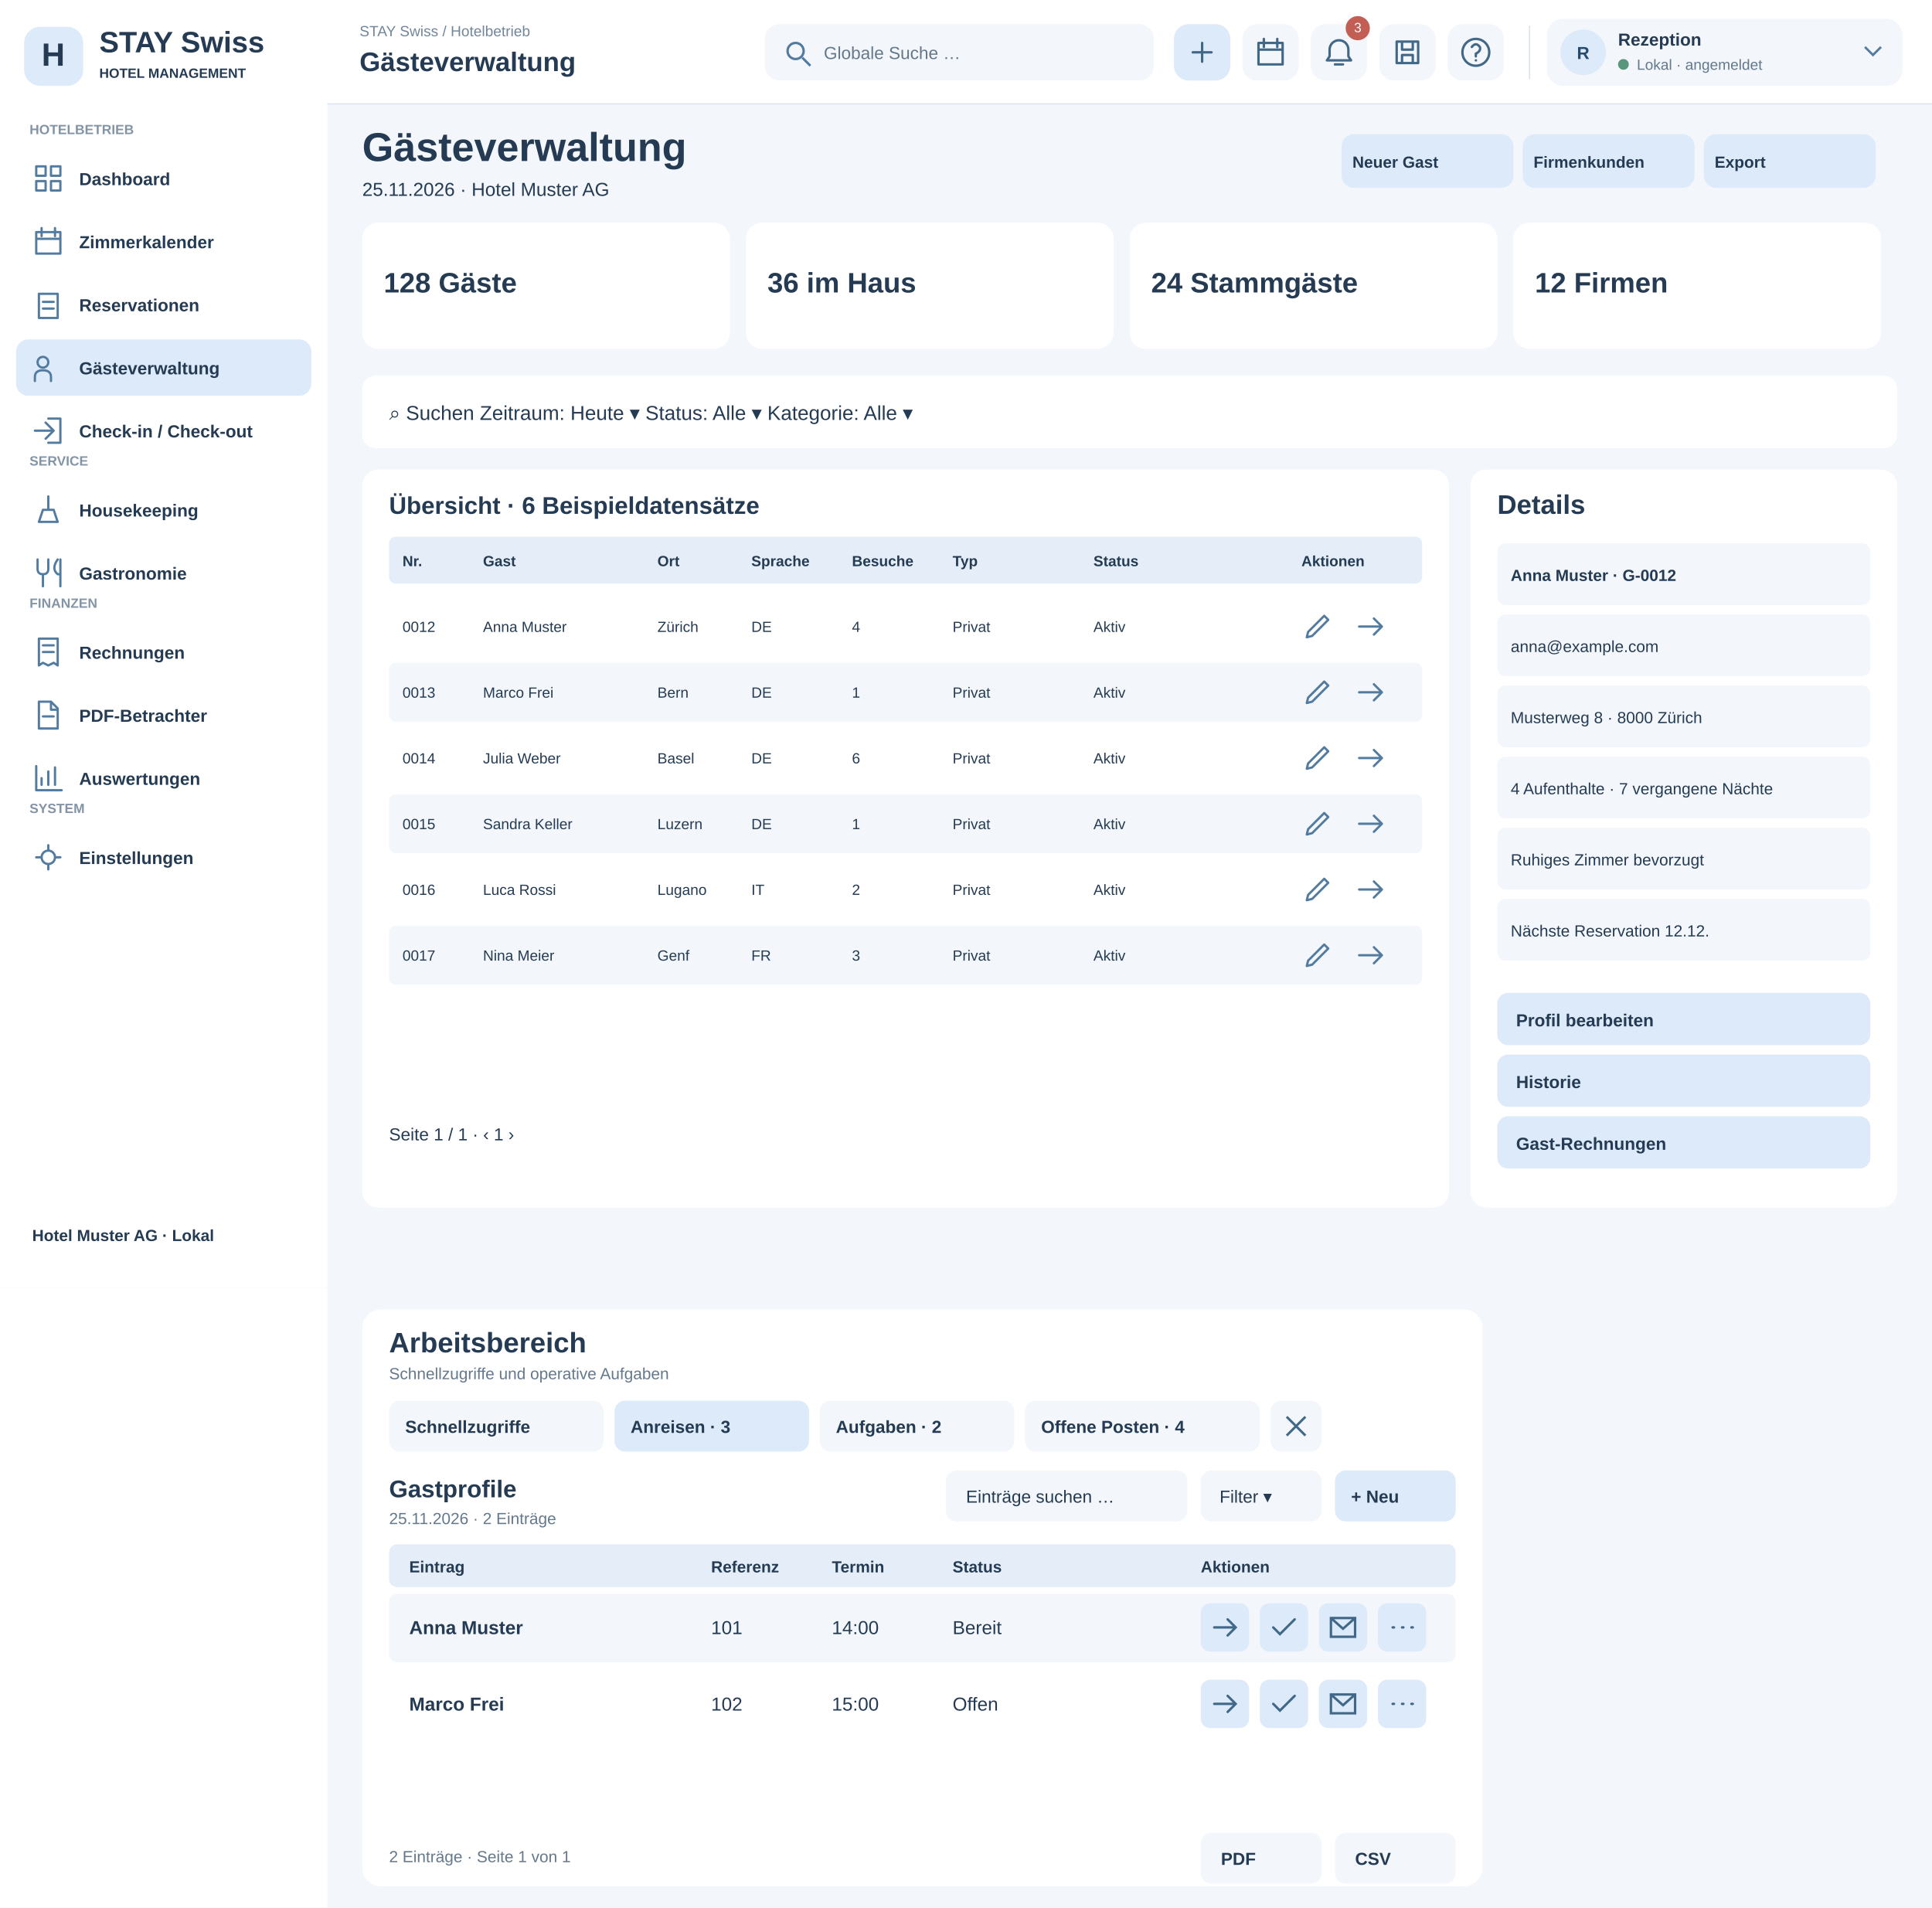
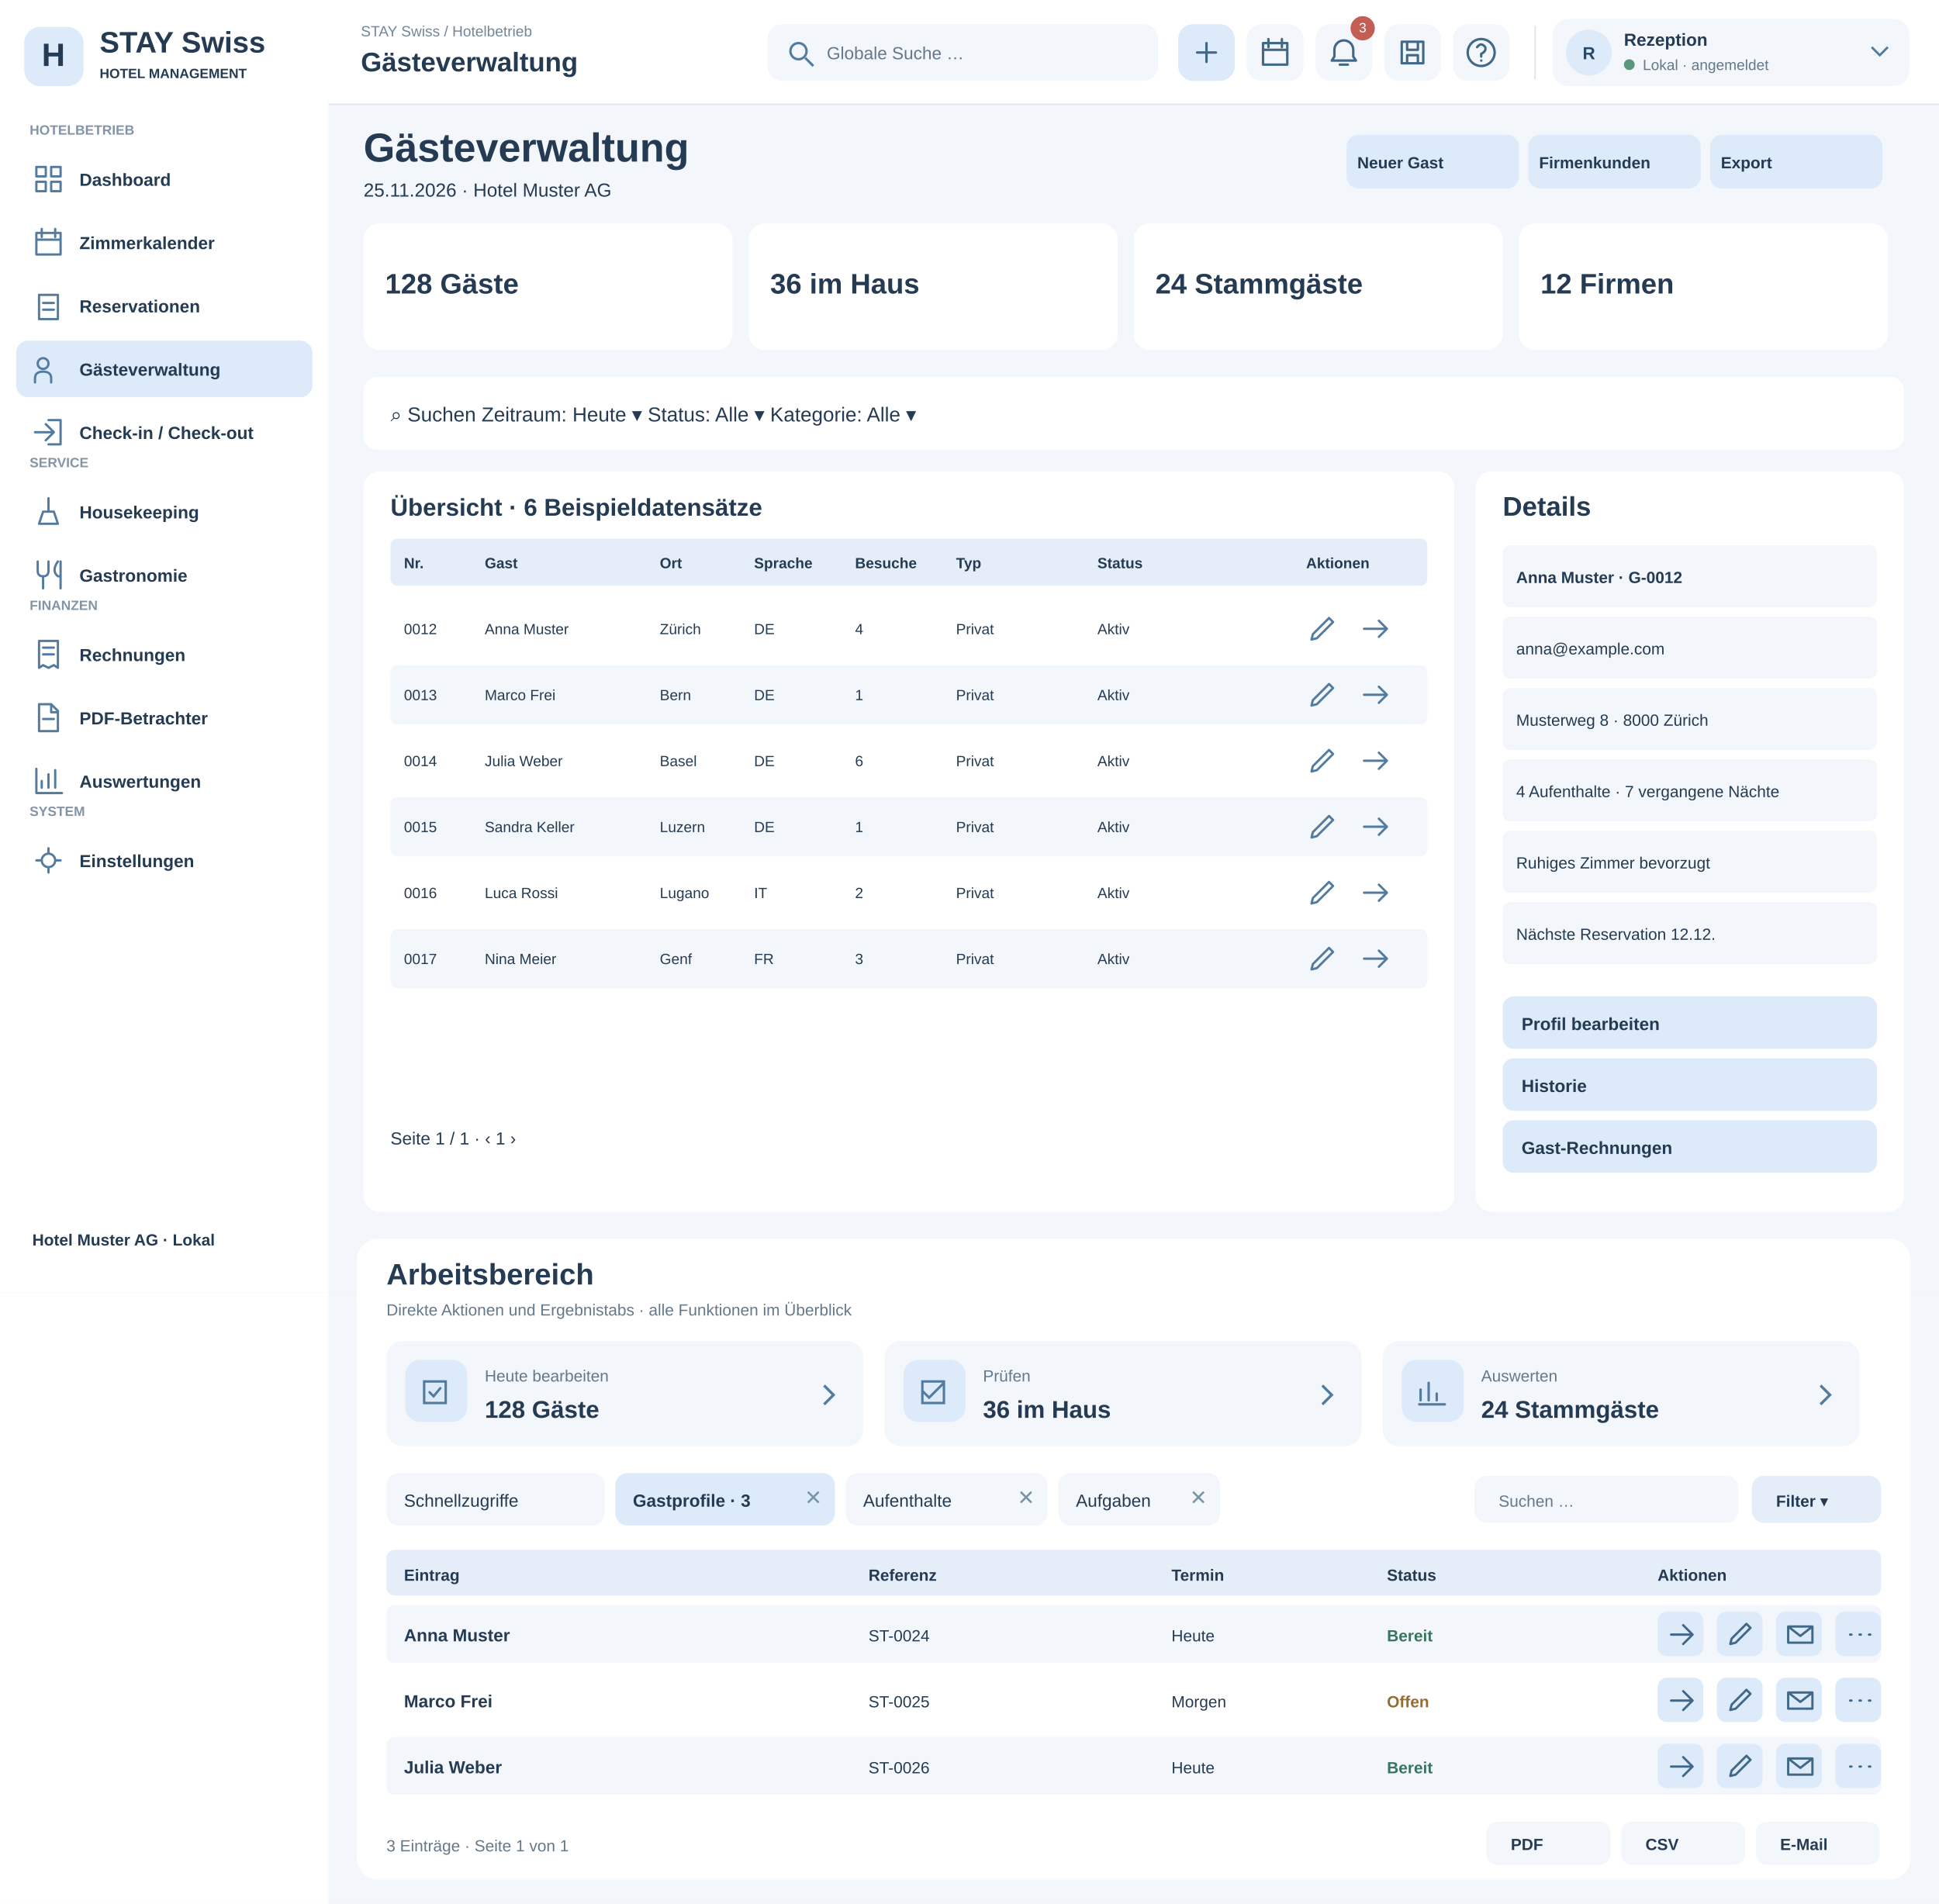
- <svg xmlns="http://www.w3.org/2000/svg" width="1440" height="1422" viewBox="0 0 1440 1422">
+ <svg xmlns="http://www.w3.org/2000/svg" width="1440" height="1414" viewBox="0 0 1440 1414">
  <rect x="0" y="0" width="1440" height="960" fill="#f3f6fa" rx="0" />
  <rect x="0" y="0" width="244" height="960" fill="#fff" rx="0" />
  <rect x="18" y="20" width="44" height="44" fill="#dceafa" rx="12" />
  <text x="31" y="49" font-family="Arial,sans-serif" font-size="24" font-weight="700" fill="#243b53">H</text>
  <text x="74" y="39" font-family="Arial,sans-serif" font-size="22" font-weight="700" fill="#243b53">STAY Swiss</text>
  <text x="74" y="58" font-family="Arial,sans-serif" font-size="10" font-weight="600" fill="#243b53">HOTEL MANAGEMENT</text>
  <text x="22" y="100" font-family="Arial,sans-serif" font-size="10" font-weight="700" fill="#8294a5">HOTELBETRIEB</text>
  <rect x="12" y="112" width="220" height="42" fill="#fff" rx="9" />
  <g transform="translate(24,121)" fill="none" stroke="#527b9f" stroke-width="1.7" stroke-linejoin="round" stroke-linecap="round">
    <path d="M3 3h7v7H3zM14 3h7v7h-7zM3 14h7v7H3zM14 14h7v7h-7z" />
  </g>
  <text x="59" y="138" font-family="Arial,sans-serif" font-size="13" font-weight="600" fill="#243b53">Dashboard</text>
  <rect x="12" y="159" width="220" height="42" fill="#fff" rx="9" />
  <g transform="translate(24,168)" fill="none" stroke="#527b9f" stroke-width="1.7" stroke-linejoin="round" stroke-linecap="round">
    <path d="M3 5h18v16H3zM7 2v6M17 2v6M3 10h18" />
  </g>
  <text x="59" y="185" font-family="Arial,sans-serif" font-size="13" font-weight="600" fill="#243b53">Zimmerkalender</text>
  <rect x="12" y="206" width="220" height="42" fill="#fff" rx="9" />
  <g transform="translate(24,215)" fill="none" stroke="#527b9f" stroke-width="1.7" stroke-linejoin="round" stroke-linecap="round">
    <path d="M5 4h14v18H5zM8 10h8M8 15h8" />
  </g>
  <text x="59" y="232" font-family="Arial,sans-serif" font-size="13" font-weight="600" fill="#243b53">Reservationen</text>
  <rect x="12" y="253" width="220" height="42" fill="#dceafa" rx="9" />
  <g transform="translate(24,262)" fill="none" stroke="#527b9f" stroke-width="1.7" stroke-linejoin="round" stroke-linecap="round">
    <path d="M8 12a4 4 0 1 0 0-8a4 4 0 1 0 0 8M2 22v-3q0-5 6-5t6 5v3" />
  </g>
  <text x="59" y="279" font-family="Arial,sans-serif" font-size="13" font-weight="600" fill="#243b53">Gästeverwaltung</text>
  <rect x="12" y="300" width="220" height="42" fill="#fff" rx="9" />
  <g transform="translate(24,309)" fill="none" stroke="#527b9f" stroke-width="1.7" stroke-linejoin="round" stroke-linecap="round">
    <path d="M12 3h9v18h-9M2 12h14M10 6l6 6-6 6" />
  </g>
  <text x="59" y="326" font-family="Arial,sans-serif" font-size="13" font-weight="600" fill="#243b53">Check-in / Check-out</text>
  <text x="22" y="347" font-family="Arial,sans-serif" font-size="10" font-weight="700" fill="#8294a5">SERVICE</text>
  <rect x="12" y="359" width="220" height="42" fill="#fff" rx="9" />
  <g transform="translate(24,368)" fill="none" stroke="#527b9f" stroke-width="1.7" stroke-linejoin="round" stroke-linecap="round">
    <path d="M5 21h14l-3-9H8zM12 12V2" />
  </g>
  <text x="59" y="385" font-family="Arial,sans-serif" font-size="13" font-weight="600" fill="#243b53">Housekeeping</text>
  <rect x="12" y="406" width="220" height="42" fill="#fff" rx="9" />
  <g transform="translate(24,415)" fill="none" stroke="#527b9f" stroke-width="1.7" stroke-linejoin="round" stroke-linecap="round">
    <path d="M4 2v7q0 4 4 4t4-4V2M8 13v9M19 2q-5 7 0 11h2M21 2v20" />
  </g>
  <text x="59" y="432" font-family="Arial,sans-serif" font-size="13" font-weight="600" fill="#243b53">Gastronomie</text>
  <text x="22" y="453" font-family="Arial,sans-serif" font-size="10" font-weight="700" fill="#8294a5">FINANZEN</text>
  <rect x="12" y="465" width="220" height="42" fill="#fff" rx="9" />
  <g transform="translate(24,474)" fill="none" stroke="#527b9f" stroke-width="1.7" stroke-linejoin="round" stroke-linecap="round">
    <path d="M5 2h14v20l-3-2-4 2-4-2-3 2zM8 7h8M8 12h8" />
  </g>
  <text x="59" y="491" font-family="Arial,sans-serif" font-size="13" font-weight="600" fill="#243b53">Rechnungen</text>
  <rect x="12" y="512" width="220" height="42" fill="#fff" rx="9" />
  <g transform="translate(24,521)" fill="none" stroke="#527b9f" stroke-width="1.7" stroke-linejoin="round" stroke-linecap="round">
    <path d="M5 2h9l5 5v15H5zM14 2v6h5M8 13h8" />
  </g>
  <text x="59" y="538" font-family="Arial,sans-serif" font-size="13" font-weight="600" fill="#243b53">PDF-Betrachter</text>
  <rect x="12" y="559" width="220" height="42" fill="#fff" rx="9" />
  <g transform="translate(24,568)" fill="none" stroke="#527b9f" stroke-width="1.7" stroke-linejoin="round" stroke-linecap="round">
    <path d="M3 3v18h19M7 17v-5M12 17V7M17 17V4" />
  </g>
  <text x="59" y="585" font-family="Arial,sans-serif" font-size="13" font-weight="600" fill="#243b53">Auswertungen</text>
  <text x="22" y="606" font-family="Arial,sans-serif" font-size="10" font-weight="700" fill="#8294a5">SYSTEM</text>
  <rect x="12" y="618" width="220" height="42" fill="#fff" rx="9" />
  <g transform="translate(24,627)" fill="none" stroke="#527b9f" stroke-width="1.7" stroke-linejoin="round" stroke-linecap="round">
    <path d="M12 3v3M12 18v3M3 12h3M18 12h3M12 7a5 5 0 1 0 0 10a5 5 0 1 0 0-10" />
  </g>
  <text x="59" y="644" font-family="Arial,sans-serif" font-size="13" font-weight="600" fill="#243b53">Einstellungen</text>
  <text x="24" y="925" font-family="Arial,sans-serif" font-size="12" font-weight="600" fill="#243b53">Hotel Muster AG · Lokal</text>
  <rect x="244" y="0" width="1196" height="78" fill="#fff" rx="0" />
  <text x="270" y="47" font-family="Arial,sans-serif" font-size="17" font-weight="700" fill="#243b53">Hotelbetrieb / Gästeverwaltung</text>
  <rect x="825" y="19" width="310" height="40" fill="#f3f6fa" rx="10" />
  <text x="845" y="44" font-family="Arial,sans-serif" font-size="14" font-weight="400" fill="#243b53">⌕  Globale Suche</text>
  <text x="1160" y="44" font-family="Arial,sans-serif" font-size="15" font-weight="700" fill="#243b53">♧     ?     Rezeption ▾</text>
  <text x="270" y="120" font-family="Arial,sans-serif" font-size="30" font-weight="700" fill="#243b53">Gästeverwaltung</text>
  <text x="270" y="146" font-family="Arial,sans-serif" font-size="14" font-weight="400" fill="#243b53">25.11.2026 · Hotel Muster AG</text>
  <rect x="1000" y="100" width="128" height="40" fill="#dceafa" rx="9" />
  <text x="1008" y="125" font-family="Arial,sans-serif" font-size="12" font-weight="700" fill="#243b53">Neuer Gast</text>
  <rect x="1135" y="100" width="128" height="40" fill="#dceafa" rx="9" />
  <text x="1143" y="125" font-family="Arial,sans-serif" font-size="12" font-weight="700" fill="#243b53">Firmenkunden</text>
  <rect x="1270" y="100" width="128" height="40" fill="#dceafa" rx="9" />
  <text x="1278" y="125" font-family="Arial,sans-serif" font-size="12" font-weight="700" fill="#243b53">Export</text>
  <rect x="270" y="166" width="274" height="94" fill="#fff" rx="12" />
  <text x="286" y="218" font-family="Arial,sans-serif" font-size="21" font-weight="700" fill="#243b53">128 Gäste</text>
  <rect x="556" y="166" width="274" height="94" fill="#fff" rx="12" />
  <text x="572" y="218" font-family="Arial,sans-serif" font-size="21" font-weight="700" fill="#243b53">36 im Haus</text>
  <rect x="842" y="166" width="274" height="94" fill="#fff" rx="12" />
  <text x="858" y="218" font-family="Arial,sans-serif" font-size="21" font-weight="700" fill="#243b53">24 Stammgäste</text>
  <rect x="1128" y="166" width="274" height="94" fill="#fff" rx="12" />
  <text x="1144" y="218" font-family="Arial,sans-serif" font-size="21" font-weight="700" fill="#243b53">12 Firmen</text>
  <rect x="270" y="280" width="1144" height="54" fill="#fff" rx="10" />
  <text x="290" y="313" font-family="Arial,sans-serif" font-size="15" font-weight="400" fill="#243b53">⌕  Suchen                 Zeitraum: Heute ▾                 Status: Alle ▾                 Kategorie: Alle ▾</text>
  <rect x="270" y="350" width="810" height="550" fill="#fff" rx="12" />
  <rect x="1096" y="350" width="318" height="550" fill="#fff" rx="12" />
  <text x="290" y="383" font-family="Arial,sans-serif" font-size="18" font-weight="700" fill="#243b53">Übersicht · 6 Beispieldatensätze</text>
  <rect x="290" y="400" width="770" height="35" fill="#e5eef8" rx="5" />
  <text x="300" y="422" font-family="Arial,sans-serif" font-size="11" font-weight="700" fill="#243b53">Nr.</text>
  <text x="360" y="422" font-family="Arial,sans-serif" font-size="11" font-weight="700" fill="#243b53">Gast</text>
  <text x="490" y="422" font-family="Arial,sans-serif" font-size="11" font-weight="700" fill="#243b53">Ort</text>
  <text x="560" y="422" font-family="Arial,sans-serif" font-size="11" font-weight="700" fill="#243b53">Sprache</text>
  <text x="635" y="422" font-family="Arial,sans-serif" font-size="11" font-weight="700" fill="#243b53">Besuche</text>
  <text x="710" y="422" font-family="Arial,sans-serif" font-size="11" font-weight="700" fill="#243b53">Typ</text>
  <text x="815" y="422" font-family="Arial,sans-serif" font-size="11" font-weight="700" fill="#243b53">Status</text>
  <text x="970" y="422" font-family="Arial,sans-serif" font-size="11" font-weight="700" fill="#243b53">Aktionen</text>
  <rect x="290" y="445" width="770" height="44" fill="#fff" rx="5" />
  <text x="300" y="471" font-family="Arial,sans-serif" font-size="11" font-weight="400" fill="#243b53">0012</text>
  <text x="360" y="471" font-family="Arial,sans-serif" font-size="11" font-weight="400" fill="#243b53">Anna Muster</text>
  <text x="490" y="471" font-family="Arial,sans-serif" font-size="11" font-weight="400" fill="#243b53">Zürich</text>
  <text x="560" y="471" font-family="Arial,sans-serif" font-size="11" font-weight="400" fill="#243b53">DE</text>
  <text x="635" y="471" font-family="Arial,sans-serif" font-size="11" font-weight="400" fill="#243b53">4</text>
  <text x="710" y="471" font-family="Arial,sans-serif" font-size="11" font-weight="400" fill="#243b53">Privat</text>
  <text x="815" y="471" font-family="Arial,sans-serif" font-size="11" font-weight="400" fill="#243b53">Aktiv</text>
  <g transform="translate(970,455)" fill="none" stroke="#527b9f" stroke-width="1.7" stroke-linejoin="round" stroke-linecap="round">
    <path d="M4 20l4-1 12-12-3-3L5 16z" />
  </g>
  <g transform="translate(1010,455)" fill="none" stroke="#527b9f" stroke-width="1.7" stroke-linejoin="round" stroke-linecap="round">
    <path d="M3 12h17M14 6l6 6-6 6" />
  </g>
  <rect x="290" y="494" width="770" height="44" fill="#f3f6fa" rx="5" />
  <text x="300" y="520" font-family="Arial,sans-serif" font-size="11" font-weight="400" fill="#243b53">0013</text>
  <text x="360" y="520" font-family="Arial,sans-serif" font-size="11" font-weight="400" fill="#243b53">Marco Frei</text>
  <text x="490" y="520" font-family="Arial,sans-serif" font-size="11" font-weight="400" fill="#243b53">Bern</text>
  <text x="560" y="520" font-family="Arial,sans-serif" font-size="11" font-weight="400" fill="#243b53">DE</text>
  <text x="635" y="520" font-family="Arial,sans-serif" font-size="11" font-weight="400" fill="#243b53">1</text>
  <text x="710" y="520" font-family="Arial,sans-serif" font-size="11" font-weight="400" fill="#243b53">Privat</text>
  <text x="815" y="520" font-family="Arial,sans-serif" font-size="11" font-weight="400" fill="#243b53">Aktiv</text>
  <g transform="translate(970,504)" fill="none" stroke="#527b9f" stroke-width="1.7" stroke-linejoin="round" stroke-linecap="round">
    <path d="M4 20l4-1 12-12-3-3L5 16z" />
  </g>
  <g transform="translate(1010,504)" fill="none" stroke="#527b9f" stroke-width="1.7" stroke-linejoin="round" stroke-linecap="round">
    <path d="M3 12h17M14 6l6 6-6 6" />
  </g>
  <rect x="290" y="543" width="770" height="44" fill="#fff" rx="5" />
  <text x="300" y="569" font-family="Arial,sans-serif" font-size="11" font-weight="400" fill="#243b53">0014</text>
  <text x="360" y="569" font-family="Arial,sans-serif" font-size="11" font-weight="400" fill="#243b53">Julia Weber</text>
  <text x="490" y="569" font-family="Arial,sans-serif" font-size="11" font-weight="400" fill="#243b53">Basel</text>
  <text x="560" y="569" font-family="Arial,sans-serif" font-size="11" font-weight="400" fill="#243b53">DE</text>
  <text x="635" y="569" font-family="Arial,sans-serif" font-size="11" font-weight="400" fill="#243b53">6</text>
  <text x="710" y="569" font-family="Arial,sans-serif" font-size="11" font-weight="400" fill="#243b53">Privat</text>
  <text x="815" y="569" font-family="Arial,sans-serif" font-size="11" font-weight="400" fill="#243b53">Aktiv</text>
  <g transform="translate(970,553)" fill="none" stroke="#527b9f" stroke-width="1.7" stroke-linejoin="round" stroke-linecap="round">
    <path d="M4 20l4-1 12-12-3-3L5 16z" />
  </g>
  <g transform="translate(1010,553)" fill="none" stroke="#527b9f" stroke-width="1.7" stroke-linejoin="round" stroke-linecap="round">
    <path d="M3 12h17M14 6l6 6-6 6" />
  </g>
  <rect x="290" y="592" width="770" height="44" fill="#f3f6fa" rx="5" />
  <text x="300" y="618" font-family="Arial,sans-serif" font-size="11" font-weight="400" fill="#243b53">0015</text>
  <text x="360" y="618" font-family="Arial,sans-serif" font-size="11" font-weight="400" fill="#243b53">Sandra Keller</text>
  <text x="490" y="618" font-family="Arial,sans-serif" font-size="11" font-weight="400" fill="#243b53">Luzern</text>
  <text x="560" y="618" font-family="Arial,sans-serif" font-size="11" font-weight="400" fill="#243b53">DE</text>
  <text x="635" y="618" font-family="Arial,sans-serif" font-size="11" font-weight="400" fill="#243b53">1</text>
  <text x="710" y="618" font-family="Arial,sans-serif" font-size="11" font-weight="400" fill="#243b53">Privat</text>
  <text x="815" y="618" font-family="Arial,sans-serif" font-size="11" font-weight="400" fill="#243b53">Aktiv</text>
  <g transform="translate(970,602)" fill="none" stroke="#527b9f" stroke-width="1.7" stroke-linejoin="round" stroke-linecap="round">
    <path d="M4 20l4-1 12-12-3-3L5 16z" />
  </g>
  <g transform="translate(1010,602)" fill="none" stroke="#527b9f" stroke-width="1.7" stroke-linejoin="round" stroke-linecap="round">
    <path d="M3 12h17M14 6l6 6-6 6" />
  </g>
  <rect x="290" y="641" width="770" height="44" fill="#fff" rx="5" />
  <text x="300" y="667" font-family="Arial,sans-serif" font-size="11" font-weight="400" fill="#243b53">0016</text>
  <text x="360" y="667" font-family="Arial,sans-serif" font-size="11" font-weight="400" fill="#243b53">Luca Rossi</text>
  <text x="490" y="667" font-family="Arial,sans-serif" font-size="11" font-weight="400" fill="#243b53">Lugano</text>
  <text x="560" y="667" font-family="Arial,sans-serif" font-size="11" font-weight="400" fill="#243b53">IT</text>
  <text x="635" y="667" font-family="Arial,sans-serif" font-size="11" font-weight="400" fill="#243b53">2</text>
  <text x="710" y="667" font-family="Arial,sans-serif" font-size="11" font-weight="400" fill="#243b53">Privat</text>
  <text x="815" y="667" font-family="Arial,sans-serif" font-size="11" font-weight="400" fill="#243b53">Aktiv</text>
  <g transform="translate(970,651)" fill="none" stroke="#527b9f" stroke-width="1.7" stroke-linejoin="round" stroke-linecap="round">
    <path d="M4 20l4-1 12-12-3-3L5 16z" />
  </g>
  <g transform="translate(1010,651)" fill="none" stroke="#527b9f" stroke-width="1.7" stroke-linejoin="round" stroke-linecap="round">
    <path d="M3 12h17M14 6l6 6-6 6" />
  </g>
  <rect x="290" y="690" width="770" height="44" fill="#f3f6fa" rx="5" />
  <text x="300" y="716" font-family="Arial,sans-serif" font-size="11" font-weight="400" fill="#243b53">0017</text>
  <text x="360" y="716" font-family="Arial,sans-serif" font-size="11" font-weight="400" fill="#243b53">Nina Meier</text>
  <text x="490" y="716" font-family="Arial,sans-serif" font-size="11" font-weight="400" fill="#243b53">Genf</text>
  <text x="560" y="716" font-family="Arial,sans-serif" font-size="11" font-weight="400" fill="#243b53">FR</text>
  <text x="635" y="716" font-family="Arial,sans-serif" font-size="11" font-weight="400" fill="#243b53">3</text>
  <text x="710" y="716" font-family="Arial,sans-serif" font-size="11" font-weight="400" fill="#243b53">Privat</text>
  <text x="815" y="716" font-family="Arial,sans-serif" font-size="11" font-weight="400" fill="#243b53">Aktiv</text>
  <g transform="translate(970,700)" fill="none" stroke="#527b9f" stroke-width="1.7" stroke-linejoin="round" stroke-linecap="round">
    <path d="M4 20l4-1 12-12-3-3L5 16z" />
  </g>
  <g transform="translate(1010,700)" fill="none" stroke="#527b9f" stroke-width="1.7" stroke-linejoin="round" stroke-linecap="round">
    <path d="M3 12h17M14 6l6 6-6 6" />
  </g>
  <text x="290" y="850" font-family="Arial,sans-serif" font-size="13" font-weight="400" fill="#243b53">Seite 1 / 1 · ‹  1  ›</text>
  <text x="1116" y="383" font-family="Arial,sans-serif" font-size="20" font-weight="700" fill="#243b53">Details</text>
  <rect x="1116" y="405" width="278" height="46" fill="#f3f6fa" rx="6" />
  <text x="1126" y="433" font-family="Arial,sans-serif" font-size="12" font-weight="700" fill="#243b53">Anna Muster · G-0012</text>
  <rect x="1116" y="458" width="278" height="46" fill="#f3f6fa" rx="6" />
  <text x="1126" y="486" font-family="Arial,sans-serif" font-size="12" font-weight="400" fill="#243b53">anna@example.com</text>
  <rect x="1116" y="511" width="278" height="46" fill="#f3f6fa" rx="6" />
  <text x="1126" y="539" font-family="Arial,sans-serif" font-size="12" font-weight="400" fill="#243b53">Musterweg 8 · 8000 Zürich</text>
  <rect x="1116" y="564" width="278" height="46" fill="#f3f6fa" rx="6" />
  <text x="1126" y="592" font-family="Arial,sans-serif" font-size="12" font-weight="400" fill="#243b53">4 Aufenthalte · 7 vergangene Nächte</text>
  <rect x="1116" y="617" width="278" height="46" fill="#f3f6fa" rx="6" />
  <text x="1126" y="645" font-family="Arial,sans-serif" font-size="12" font-weight="400" fill="#243b53">Ruhiges Zimmer bevorzugt</text>
  <rect x="1116" y="670" width="278" height="46" fill="#f3f6fa" rx="6" />
  <text x="1126" y="698" font-family="Arial,sans-serif" font-size="12" font-weight="400" fill="#243b53">Nächste Reservation 12.12.</text>
  <rect x="1116" y="740" width="278" height="39" fill="#dceafa" rx="8" />
  <text x="1130" y="765" font-family="Arial,sans-serif" font-size="13" font-weight="700" fill="#243b53">Profil bearbeiten</text>
  <rect x="1116" y="786" width="278" height="39" fill="#dceafa" rx="8" />
  <text x="1130" y="811" font-family="Arial,sans-serif" font-size="13" font-weight="700" fill="#243b53">Historie</text>
  <rect x="1116" y="832" width="278" height="39" fill="#dceafa" rx="8" />
  <text x="1130" y="857" font-family="Arial,sans-serif" font-size="13" font-weight="700" fill="#243b53">Gast-Rechnungen</text>
  <g id="premium-header">
    <style>.header-action:hover rect,.header-action:focus rect{fill:#c5dff4}.header-action{cursor:pointer}.header-action:focus{outline:none}</style>
    <rect x="244" y="0" width="1196" height="78" fill="#fff" />
    <path d="M244 77.5H1440" stroke="#dce5ee" />
    <text x="268" y="27" font-family="Arial" font-size="11" fill="#71869a">STAY Swiss / Hotelbetrieb</text>
    <text x="268" y="53" font-family="Arial" font-size="20" font-weight="700" fill="#243b53">Gästeverwaltung</text>
    <g class="header-action" tabindex="0" aria-label="Globale Suche">
      <rect x="570" y="18" width="290" height="42" rx="11" fill="#f3f6fa" />
      <g transform="translate(584,29)" stroke="#527b9f" fill="none" stroke-width="1.8">
        <circle cx="9" cy="9" r="6" />
        <path d="M14 14l6 6" />
      </g>
      <text x="614" y="44" font-family="Arial" font-size="13" fill="#64788c">Globale Suche …</text>
    </g>
    <g class="header-action" tabindex="0" aria-label="Neue Reservation">
      <rect x="875" y="18" width="42" height="42" rx="11" fill="#dceafa" />
      <g transform="translate(884,27)" stroke="#416887" fill="none" stroke-width="1.8" stroke-linecap="round" stroke-linejoin="round">
        <path d="M12 5v14M5 12h14" />
      </g>
    </g>
    <g class="header-action" tabindex="0" aria-label="Tageskalender">
      <rect x="926" y="18" width="42" height="42" rx="11" fill="#f3f6fa" />
      <g transform="translate(935,27)" stroke="#416887" fill="none" stroke-width="1.8" stroke-linecap="round" stroke-linejoin="round">
        <path d="M3 5h18v16H3zM7 2v6M17 2v6M3 10h18" />
      </g>
    </g>
    <g class="header-action" tabindex="0" aria-label="Benachrichtigungen">
      <rect x="977" y="18" width="42" height="42" rx="11" fill="#f3f6fa" />
      <g transform="translate(986,27)" stroke="#416887" fill="none" stroke-width="1.8" stroke-linecap="round" stroke-linejoin="round">
        <path d="M12 3a7 7 0 0 0-7 7v5l-2 3h18l-2-3v-5a7 7 0 0 0-7-7M9 21h6" />
      </g>
      <circle cx="1012" cy="21" r="9" fill="#c35e55" />
      <text x="1012" y="24" font-family="Arial" font-size="10" text-anchor="middle" fill="#fff">3</text>
    </g>
    <g class="header-action" tabindex="0" aria-label="Datensicherung">
      <rect x="1028" y="18" width="42" height="42" rx="11" fill="#f3f6fa" />
      <g transform="translate(1037,27)" stroke="#416887" fill="none" stroke-width="1.8" stroke-linecap="round" stroke-linejoin="round">
        <path d="M4 4h16v16H4zM8 4v6h8V4M8 20v-6h8v6" />
      </g>
    </g>
    <g class="header-action" tabindex="0" aria-label="Hilfe">
      <rect x="1079" y="18" width="42" height="42" rx="11" fill="#f3f6fa" />
      <g transform="translate(1088,27)" stroke="#416887" fill="none" stroke-width="1.8" stroke-linecap="round" stroke-linejoin="round">
        <path d="M12 2a10 10 0 1 0 0 20a10 10 0 1 0 0-20M9 8q3-4 6 0q1 3-3 5v2M12 18h.1" />
      </g>
    </g>
    <path d="M1140 19v40" stroke="#dce5ee" />
    <g class="header-action" tabindex="0" aria-label="Benutzerprofil und Abmelden">
      <rect x="1153" y="14" width="265" height="50" rx="12" fill="#f3f6fa" />
      <circle cx="1180" cy="39" r="17" fill="#dceafa" />
      <text x="1180" y="44" text-anchor="middle" font-family="Arial" font-size="13" font-weight="700" fill="#284a6b">R</text>
      <text x="1206" y="34" font-family="Arial" font-size="13" font-weight="700" fill="#243b53">Rezeption</text>
      <circle cx="1210" cy="48" r="4" fill="#58977b" />
      <text x="1220" y="52" font-family="Arial" font-size="11" fill="#64788c">Lokal · angemeldet</text>
      <path d="M1390 35l6 6 6-6" fill="none" stroke="#527b9f" stroke-width="1.7" />
    </g>
  </g>
-   <rect x="0" y="960" width="1440" height="462" fill="#f3f6fa" />
-   <rect x="0" y="960" width="244" height="462" fill="#fff" />
-   <g transform="translate(165,236)">
-     <rect x="105" y="740" width="835" height="430" rx="14" fill="#fff" />
-     <text x="125" y="772" font-family="Arial" font-size="21" font-weight="700" fill="#243b53">Arbeitsbereich</text>
-     <text x="125" y="792" font-family="Arial" font-size="12" font-weight="400" fill="#64788c">Schnellzugriffe und operative Aufgaben</text>
-     <g tabindex="0">
-       <rect x="125" y="808" width="160" height="38" rx="8" fill="#f3f6fa" />
-       <text x="137" y="832" font-family="Arial" font-size="13" font-weight="700" fill="#243b53">Schnellzugriffe</text>
-     </g>
-     <g tabindex="0">
-       <rect x="293" y="808" width="145" height="38" rx="8" fill="#dceafa" />
-       <text x="305" y="832" font-family="Arial" font-size="13" font-weight="700" fill="#243b53">Anreisen · 3</text>
-     </g>
-     <g tabindex="0">
-       <rect x="446" y="808" width="145" height="38" rx="8" fill="#f3f6fa" />
-       <text x="458" y="832" font-family="Arial" font-size="13" font-weight="700" fill="#243b53">Aufgaben · 2</text>
-     </g>
-     <g tabindex="0">
-       <rect x="599" y="808" width="175" height="38" rx="8" fill="#f3f6fa" />
-       <text x="611" y="832" font-family="Arial" font-size="13" font-weight="700" fill="#243b53">Offene Posten · 4</text>
-     </g>
-     <g>
-       <rect x="782" y="808" width="38" height="38" rx="8" fill="#f3f6fa" />
-       <path d="M794 820l14 14m0-14l-14 14" stroke="#416887" stroke-width="1.8" />
-     </g>
-     <text x="125" y="880" font-family="Arial" font-size="18" font-weight="700" fill="#243b53">Gastprofile</text>
-     <text x="125" y="900" font-family="Arial" font-size="12" font-weight="400" fill="#64788c">25.11.2026 · 2 Einträge</text>
-     <rect x="540" y="860" width="180" height="38" rx="8" fill="#f3f6fa" />
-     <text x="555" y="884" font-family="Arial" font-size="13" font-weight="400" fill="#243b53">Einträge suchen …</text>
-     <rect x="730" y="860" width="90" height="38" rx="8" fill="#f3f6fa" />
-     <text x="744" y="884" font-family="Arial" font-size="13" font-weight="400" fill="#243b53">Filter ▾</text>
-     <rect x="830" y="860" width="90" height="38" rx="8" fill="#dceafa" />
-     <text x="842" y="884" font-family="Arial" font-size="13" font-weight="700" fill="#243b53">+ Neu</text>
-     <rect x="125" y="915" width="795" height="32" rx="6" fill="#e5eef8" />
-     <text x="140" y="936" font-family="Arial" font-size="12" font-weight="700" fill="#243b53">Eintrag</text>
-     <text x="365" y="936" font-family="Arial" font-size="12" font-weight="700" fill="#243b53">Referenz</text>
-     <text x="455" y="936" font-family="Arial" font-size="12" font-weight="700" fill="#243b53">Termin</text>
-     <text x="545" y="936" font-family="Arial" font-size="12" font-weight="700" fill="#243b53">Status</text>
-     <text x="730" y="936" font-family="Arial" font-size="12" font-weight="700" fill="#243b53">Aktionen</text>
-     <rect x="125" y="952" width="795" height="51" rx="6" fill="#f3f6fa" />
-     <text x="140" y="982" font-family="Arial" font-size="14" font-weight="700" fill="#243b53">Anna Muster</text>
-     <text x="365" y="982" font-family="Arial" font-size="14" font-weight="400" fill="#243b53">101</text>
-     <text x="455" y="982" font-family="Arial" font-size="14" font-weight="400" fill="#243b53">14:00</text>
-     <text x="545" y="982" font-family="Arial" font-size="14" font-weight="400" fill="#243b53">Bereit</text>
-     <g tabindex="0">
-       <rect x="730" y="959" width="36" height="36" rx="7" fill="#dceafa" />
-       <g transform="translate(736,965)" stroke="#416887" stroke-width="1.8" stroke-linecap="round" fill="none">
-         <path d="M4 12h16M14 6l6 6-6 6" />
-       </g>
-     </g>
-     <g tabindex="0">
-       <rect x="774" y="959" width="36" height="36" rx="7" fill="#dceafa" />
-       <g transform="translate(780,965)" stroke="#416887" stroke-width="1.8" stroke-linecap="round" fill="none">
-         <path d="M4 12l5 5L20 6" />
-       </g>
-     </g>
-     <g tabindex="0">
-       <rect x="818" y="959" width="36" height="36" rx="7" fill="#dceafa" />
-       <g transform="translate(824,965)" stroke="#416887" stroke-width="1.8" stroke-linecap="round" fill="none">
-         <path d="M3 5h18v14H3zM3 5l9 8 9-8" />
-       </g>
-     </g>
-     <g tabindex="0">
-       <rect x="862" y="959" width="36" height="36" rx="7" fill="#dceafa" />
-       <g transform="translate(868,965)" stroke="#416887" stroke-width="1.8" stroke-linecap="round" fill="none">
-         <path d="M5 12h1M12 12h1M19 12h1" />
-       </g>
-     </g>
-     <rect x="125" y="1009" width="795" height="51" rx="6" fill="#fff" />
-     <text x="140" y="1039" font-family="Arial" font-size="14" font-weight="700" fill="#243b53">Marco Frei</text>
-     <text x="365" y="1039" font-family="Arial" font-size="14" font-weight="400" fill="#243b53">102</text>
-     <text x="455" y="1039" font-family="Arial" font-size="14" font-weight="400" fill="#243b53">15:00</text>
-     <text x="545" y="1039" font-family="Arial" font-size="14" font-weight="400" fill="#243b53">Offen</text>
-     <g tabindex="0">
-       <rect x="730" y="1016" width="36" height="36" rx="7" fill="#dceafa" />
-       <g transform="translate(736,1022)" stroke="#416887" stroke-width="1.8" stroke-linecap="round" fill="none">
-         <path d="M4 12h16M14 6l6 6-6 6" />
-       </g>
-     </g>
-     <g tabindex="0">
-       <rect x="774" y="1016" width="36" height="36" rx="7" fill="#dceafa" />
-       <g transform="translate(780,1022)" stroke="#416887" stroke-width="1.8" stroke-linecap="round" fill="none">
-         <path d="M4 12l5 5L20 6" />
-       </g>
-     </g>
-     <g tabindex="0">
-       <rect x="818" y="1016" width="36" height="36" rx="7" fill="#dceafa" />
-       <g transform="translate(824,1022)" stroke="#416887" stroke-width="1.8" stroke-linecap="round" fill="none">
-         <path d="M3 5h18v14H3zM3 5l9 8 9-8" />
-       </g>
-     </g>
-     <g tabindex="0">
-       <rect x="862" y="1016" width="36" height="36" rx="7" fill="#dceafa" />
-       <g transform="translate(868,1022)" stroke="#416887" stroke-width="1.8" stroke-linecap="round" fill="none">
-         <path d="M5 12h1M12 12h1M19 12h1" />
-       </g>
-     </g>
-     <text x="125" y="1152" font-family="Arial" font-size="12" font-weight="400" fill="#64788c">2 Einträge · Seite 1 von 1</text>
-     <rect x="730" y="1130" width="90" height="38" rx="8" fill="#f3f6fa" />
-     <text x="745" y="1154" font-family="Arial" font-size="13" font-weight="700" fill="#243b53">PDF</text>
-     <rect x="830" y="1130" width="90" height="38" rx="8" fill="#f3f6fa" />
-     <text x="845" y="1154" font-family="Arial" font-size="13" font-weight="700" fill="#243b53">CSV</text>
+   <rect x="0" y="960" width="1440" height="454" rx="0" fill="#f3f6fa" />
+   <rect x="0" y="960" width="244" height="454" rx="0" fill="#fff" />
+   <g id="arbeitsbereich-premium" aria-label="Arbeitsbereich gasteverwaltung">
+     <rect x="265" y="920" width="1154" height="476" rx="16" fill="#fff" />
+     <text x="287" y="954" font-family="Arial,sans-serif" font-size="22" font-weight="700" fill="#243b53">Arbeitsbereich</text>
+     <text x="287" y="977" font-family="Arial,sans-serif" font-size="12" font-weight="400" fill="#64788c">Direkte Aktionen und Ergebnistabs · alle Funktionen im Überblick</text>
+     <g tabindex="0">
+       <rect x="287" y="996" width="354" height="78" rx="12" fill="#f3f6fa" />
+       <rect x="301" y="1010" width="46" height="46" rx="11" fill="#dceafa" />
+       <g transform="translate(311,1022)" stroke="#527b9f" stroke-width="1.8" fill="none" stroke-linecap="round">
+         <path d="M8 12l3 3 5-6M4 4h16v16H4z" />
+       </g>
+       <text x="360" y="1026" font-family="Arial,sans-serif" font-size="12" font-weight="400" fill="#64788c">Heute bearbeiten</text>
+       <text x="360" y="1053" font-family="Arial,sans-serif" font-size="18" font-weight="700" fill="#243b53">128 Gäste</text>
+       <path d="M612 1029l7 7-7 7" fill="none" stroke="#527b9f" stroke-width="2" />
+     </g>
+     <g tabindex="0">
+       <rect x="657" y="996" width="354" height="78" rx="12" fill="#f3f6fa" />
+       <rect x="671" y="1010" width="46" height="46" rx="11" fill="#dceafa" />
+       <g transform="translate(681,1022)" stroke="#527b9f" stroke-width="1.8" fill="none" stroke-linecap="round">
+         <path d="M4 11l5 5L20 5M4 4h16v16H4z" />
+       </g>
+       <text x="730" y="1026" font-family="Arial,sans-serif" font-size="12" font-weight="400" fill="#64788c">Prüfen</text>
+       <text x="730" y="1053" font-family="Arial,sans-serif" font-size="18" font-weight="700" fill="#243b53">36 im Haus</text>
+       <path d="M982 1029l7 7-7 7" fill="none" stroke="#527b9f" stroke-width="2" />
+     </g>
+     <g tabindex="0">
+       <rect x="1027" y="996" width="354" height="78" rx="12" fill="#f3f6fa" />
+       <rect x="1041" y="1010" width="46" height="46" rx="11" fill="#dceafa" />
+       <g transform="translate(1051,1022)" stroke="#527b9f" stroke-width="1.8" fill="none" stroke-linecap="round">
+         <path d="M4 18v-8M10 18V5M16 18v-5M3 21h19" />
+       </g>
+       <text x="1100" y="1026" font-family="Arial,sans-serif" font-size="12" font-weight="400" fill="#64788c">Auswerten</text>
+       <text x="1100" y="1053" font-family="Arial,sans-serif" font-size="18" font-weight="700" fill="#243b53">24 Stammgäste</text>
+       <path d="M1352 1029l7 7-7 7" fill="none" stroke="#527b9f" stroke-width="2" />
+     </g>
+     <g tabindex="0">
+       <rect x="287" y="1094" width="162" height="39" rx="9" fill="#f3f6fa" />
+       <text x="300" y="1119" font-family="Arial,sans-serif" font-size="13" font-weight="400" fill="#243b53">Schnellzugriffe</text>
+     </g>
+     <g tabindex="0">
+       <rect x="457" y="1094" width="163" height="39" rx="9" fill="#dceafa" />
+       <text x="470" y="1119" font-family="Arial,sans-serif" font-size="13" font-weight="700" fill="#243b53">Gastprofile · 3</text>
+       <path d="M600 1108l8 8m0-8l-8 8" stroke="#7892a8" stroke-width="1.5" />
+     </g>
+     <g tabindex="0">
+       <rect x="628" y="1094" width="150" height="39" rx="9" fill="#f3f6fa" />
+       <text x="641" y="1119" font-family="Arial,sans-serif" font-size="13" font-weight="400" fill="#243b53">Aufenthalte</text>
+       <path d="M758 1108l8 8m0-8l-8 8" stroke="#7892a8" stroke-width="1.5" />
+     </g>
+     <g tabindex="0">
+       <rect x="786" y="1094" width="120" height="39" rx="9" fill="#f3f6fa" />
+       <text x="799" y="1119" font-family="Arial,sans-serif" font-size="13" font-weight="400" fill="#243b53">Aufgaben</text>
+       <path d="M886 1108l8 8m0-8l-8 8" stroke="#7892a8" stroke-width="1.5" />
+     </g>
+     <rect x="1095" y="1096" width="196" height="35" rx="9" fill="#f3f6fa" />
+     <text x="1113" y="1119" font-family="Arial,sans-serif" font-size="12" font-weight="400" fill="#64788c">Suchen …</text>
+     <g tabindex="0">
+       <rect x="1301" y="1096" width="96" height="35" rx="9" fill="#e5eef8" />
+       <text x="1319" y="1119" font-family="Arial,sans-serif" font-size="12" font-weight="700" fill="#243b53">Filter ▾</text>
+     </g>
+     <rect x="287" y="1151" width="1110" height="34" rx="6" fill="#e5eef8" />
+     <text x="300" y="1174" font-family="Arial,sans-serif" font-size="12" font-weight="700" fill="#243b53">Eintrag</text>
+     <text x="645" y="1174" font-family="Arial,sans-serif" font-size="12" font-weight="700" fill="#243b53">Referenz</text>
+     <text x="870" y="1174" font-family="Arial,sans-serif" font-size="12" font-weight="700" fill="#243b53">Termin</text>
+     <text x="1030" y="1174" font-family="Arial,sans-serif" font-size="12" font-weight="700" fill="#243b53">Status</text>
+     <text x="1231" y="1174" font-family="Arial,sans-serif" font-size="12" font-weight="700" fill="#243b53">Aktionen</text>
+     <rect x="287" y="1192" width="1110" height="43" rx="6" fill="#f3f6fa" />
+     <text x="300" y="1219" font-family="Arial,sans-serif" font-size="13" font-weight="700" fill="#243b53">Anna Muster</text>
+     <text x="645" y="1219" font-family="Arial,sans-serif" font-size="12" font-weight="400" fill="#243b53">ST-0024</text>
+     <text x="870" y="1219" font-family="Arial,sans-serif" font-size="12" font-weight="400" fill="#243b53">Heute</text>
+     <text x="1030" y="1219" font-family="Arial,sans-serif" font-size="12" font-weight="700" fill="#39745f">Bereit</text>
+     <g tabindex="0">
+       <rect x="1231" y="1197" width="34" height="33" rx="7" fill="#dceafa" />
+       <g transform="translate(1237,1202)" fill="none" stroke="#416887" stroke-width="1.7" stroke-linecap="round" stroke-linejoin="round">
+         <path d="M4 12h16m-7-7l7 7-7 7" />
+       </g>
+     </g>
+     <g tabindex="0">
+       <rect x="1275" y="1197" width="34" height="33" rx="7" fill="#dceafa" />
+       <g transform="translate(1281,1202)" fill="none" stroke="#416887" stroke-width="1.7" stroke-linecap="round" stroke-linejoin="round">
+         <path d="M4 19l4-1 11-11-3-3L5 15z" />
+       </g>
+     </g>
+     <g tabindex="0">
+       <rect x="1319" y="1197" width="34" height="33" rx="7" fill="#dceafa" />
+       <g transform="translate(1325,1202)" fill="none" stroke="#416887" stroke-width="1.7" stroke-linecap="round" stroke-linejoin="round">
+         <path d="M3 6h18v12H3zM3 6l9 7 9-7" />
+       </g>
+     </g>
+     <g tabindex="0">
+       <rect x="1363" y="1197" width="34" height="33" rx="7" fill="#dceafa" />
+       <g transform="translate(1369,1202)" fill="none" stroke="#416887" stroke-width="1.7" stroke-linecap="round" stroke-linejoin="round">
+         <path d="M5 12h1m6 0h1m6 0h1" />
+       </g>
+     </g>
+     <rect x="287" y="1241" width="1110" height="43" rx="6" fill="#fff" />
+     <text x="300" y="1268" font-family="Arial,sans-serif" font-size="13" font-weight="700" fill="#243b53">Marco Frei</text>
+     <text x="645" y="1268" font-family="Arial,sans-serif" font-size="12" font-weight="400" fill="#243b53">ST-0025</text>
+     <text x="870" y="1268" font-family="Arial,sans-serif" font-size="12" font-weight="400" fill="#243b53">Morgen</text>
+     <text x="1030" y="1268" font-family="Arial,sans-serif" font-size="12" font-weight="700" fill="#956d33">Offen</text>
+     <g tabindex="0">
+       <rect x="1231" y="1246" width="34" height="33" rx="7" fill="#dceafa" />
+       <g transform="translate(1237,1251)" fill="none" stroke="#416887" stroke-width="1.7" stroke-linecap="round" stroke-linejoin="round">
+         <path d="M4 12h16m-7-7l7 7-7 7" />
+       </g>
+     </g>
+     <g tabindex="0">
+       <rect x="1275" y="1246" width="34" height="33" rx="7" fill="#dceafa" />
+       <g transform="translate(1281,1251)" fill="none" stroke="#416887" stroke-width="1.7" stroke-linecap="round" stroke-linejoin="round">
+         <path d="M4 19l4-1 11-11-3-3L5 15z" />
+       </g>
+     </g>
+     <g tabindex="0">
+       <rect x="1319" y="1246" width="34" height="33" rx="7" fill="#dceafa" />
+       <g transform="translate(1325,1251)" fill="none" stroke="#416887" stroke-width="1.7" stroke-linecap="round" stroke-linejoin="round">
+         <path d="M3 6h18v12H3zM3 6l9 7 9-7" />
+       </g>
+     </g>
+     <g tabindex="0">
+       <rect x="1363" y="1246" width="34" height="33" rx="7" fill="#dceafa" />
+       <g transform="translate(1369,1251)" fill="none" stroke="#416887" stroke-width="1.7" stroke-linecap="round" stroke-linejoin="round">
+         <path d="M5 12h1m6 0h1m6 0h1" />
+       </g>
+     </g>
+     <rect x="287" y="1290" width="1110" height="43" rx="6" fill="#f3f6fa" />
+     <text x="300" y="1317" font-family="Arial,sans-serif" font-size="13" font-weight="700" fill="#243b53">Julia Weber</text>
+     <text x="645" y="1317" font-family="Arial,sans-serif" font-size="12" font-weight="400" fill="#243b53">ST-0026</text>
+     <text x="870" y="1317" font-family="Arial,sans-serif" font-size="12" font-weight="400" fill="#243b53">Heute</text>
+     <text x="1030" y="1317" font-family="Arial,sans-serif" font-size="12" font-weight="700" fill="#39745f">Bereit</text>
+     <g tabindex="0">
+       <rect x="1231" y="1295" width="34" height="33" rx="7" fill="#dceafa" />
+       <g transform="translate(1237,1300)" fill="none" stroke="#416887" stroke-width="1.7" stroke-linecap="round" stroke-linejoin="round">
+         <path d="M4 12h16m-7-7l7 7-7 7" />
+       </g>
+     </g>
+     <g tabindex="0">
+       <rect x="1275" y="1295" width="34" height="33" rx="7" fill="#dceafa" />
+       <g transform="translate(1281,1300)" fill="none" stroke="#416887" stroke-width="1.7" stroke-linecap="round" stroke-linejoin="round">
+         <path d="M4 19l4-1 11-11-3-3L5 15z" />
+       </g>
+     </g>
+     <g tabindex="0">
+       <rect x="1319" y="1295" width="34" height="33" rx="7" fill="#dceafa" />
+       <g transform="translate(1325,1300)" fill="none" stroke="#416887" stroke-width="1.7" stroke-linecap="round" stroke-linejoin="round">
+         <path d="M3 6h18v12H3zM3 6l9 7 9-7" />
+       </g>
+     </g>
+     <g tabindex="0">
+       <rect x="1363" y="1295" width="34" height="33" rx="7" fill="#dceafa" />
+       <g transform="translate(1369,1300)" fill="none" stroke="#416887" stroke-width="1.7" stroke-linecap="round" stroke-linejoin="round">
+         <path d="M5 12h1m6 0h1m6 0h1" />
+       </g>
+     </g>
+     <text x="287" y="1375" font-family="Arial,sans-serif" font-size="12" font-weight="400" fill="#64788c">3 Einträge · Seite 1 von 1</text>
+     <g tabindex="0">
+       <rect x="1104" y="1353" width="92" height="32" rx="8" fill="#f3f6fa" />
+       <text x="1122" y="1374" font-family="Arial,sans-serif" font-size="12" font-weight="700" fill="#243b53">PDF</text>
+     </g>
+     <g tabindex="0">
+       <rect x="1204" y="1353" width="92" height="32" rx="8" fill="#f3f6fa" />
+       <text x="1222" y="1374" font-family="Arial,sans-serif" font-size="12" font-weight="700" fill="#243b53">CSV</text>
+     </g>
+     <g tabindex="0">
+       <rect x="1304" y="1353" width="92" height="32" rx="8" fill="#f3f6fa" />
+       <text x="1322" y="1374" font-family="Arial,sans-serif" font-size="12" font-weight="700" fill="#243b53">E-Mail</text>
+     </g>
  </g>
</svg>
